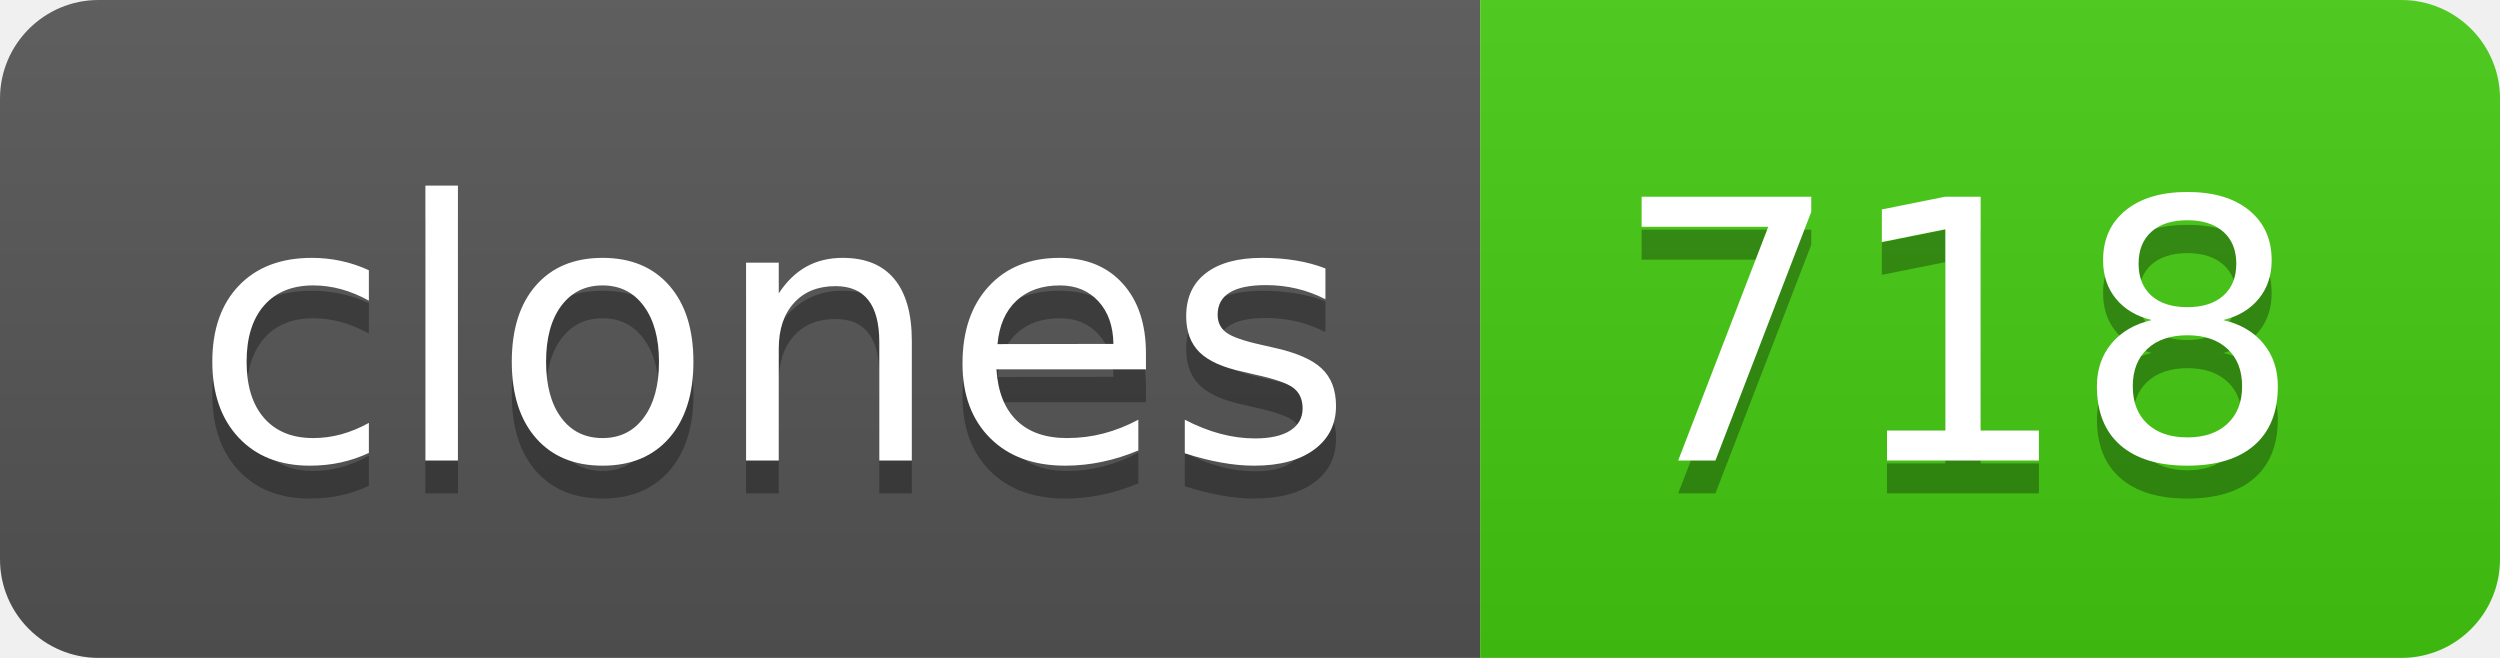
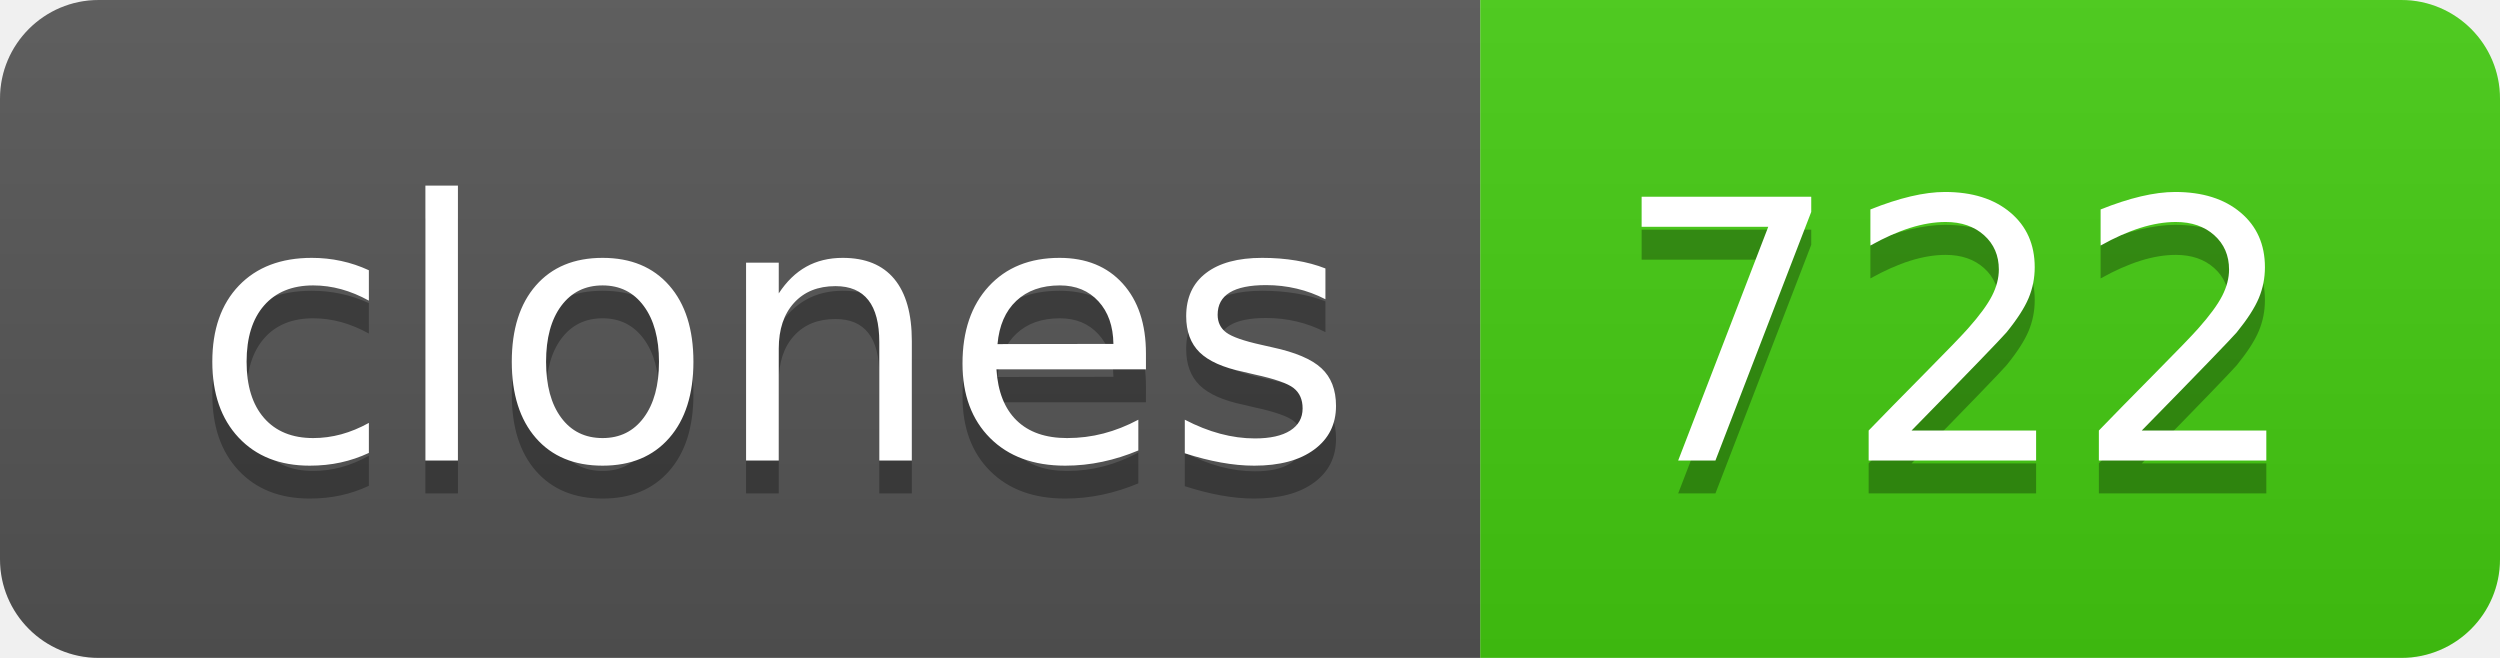
- <svg xmlns="http://www.w3.org/2000/svg" width="76" height="20" role="img" aria-label="clones: 718">
+ <svg xmlns="http://www.w3.org/2000/svg" width="76" height="20" role="img" aria-label="clones: 722">
  <linearGradient id="s" x2="0" y2="100%">
    <stop offset="0" stop-color="#bbb" stop-opacity=".1" />
    <stop offset="1" stop-opacity=".1" />
  </linearGradient>
  <clipPath id="r">
    <rect width="76" height="20" rx="3" fill="#fff" />
  </clipPath>
  <g clip-path="url(#r)">
    <rect width="45" height="20" fill="#555" />
    <rect x="45" width="31" height="20" fill="#4c1" />
    <rect width="76" height="20" fill="url(#s)" />
  </g>
  <g fill="#fff" text-anchor="middle" font-family="Verdana,Geneva,DejaVu Sans,sans-serif" text-rendering="geometricPrecision" font-size="110">
    <text aria-hidden="true" x="235" y="150" fill="#010101" fill-opacity=".3" transform="scale(.1)" textLength="350">clones</text>
    <text x="235" y="140" transform="scale(.1)" fill="#fff" textLength="350">clones</text>
-     <text aria-hidden="true" x="595" y="150" fill="#010101" fill-opacity=".3" transform="scale(.1)" textLength="210">718</text>
-     <text x="595" y="140" transform="scale(.1)" fill="#fff" textLength="210">718</text>
+     <text aria-hidden="true" x="595" y="150" fill="#010101" fill-opacity=".3" transform="scale(.1)" textLength="210">722</text>
+     <text x="595" y="140" transform="scale(.1)" fill="#fff" textLength="210">722</text>
  </g>
</svg>
